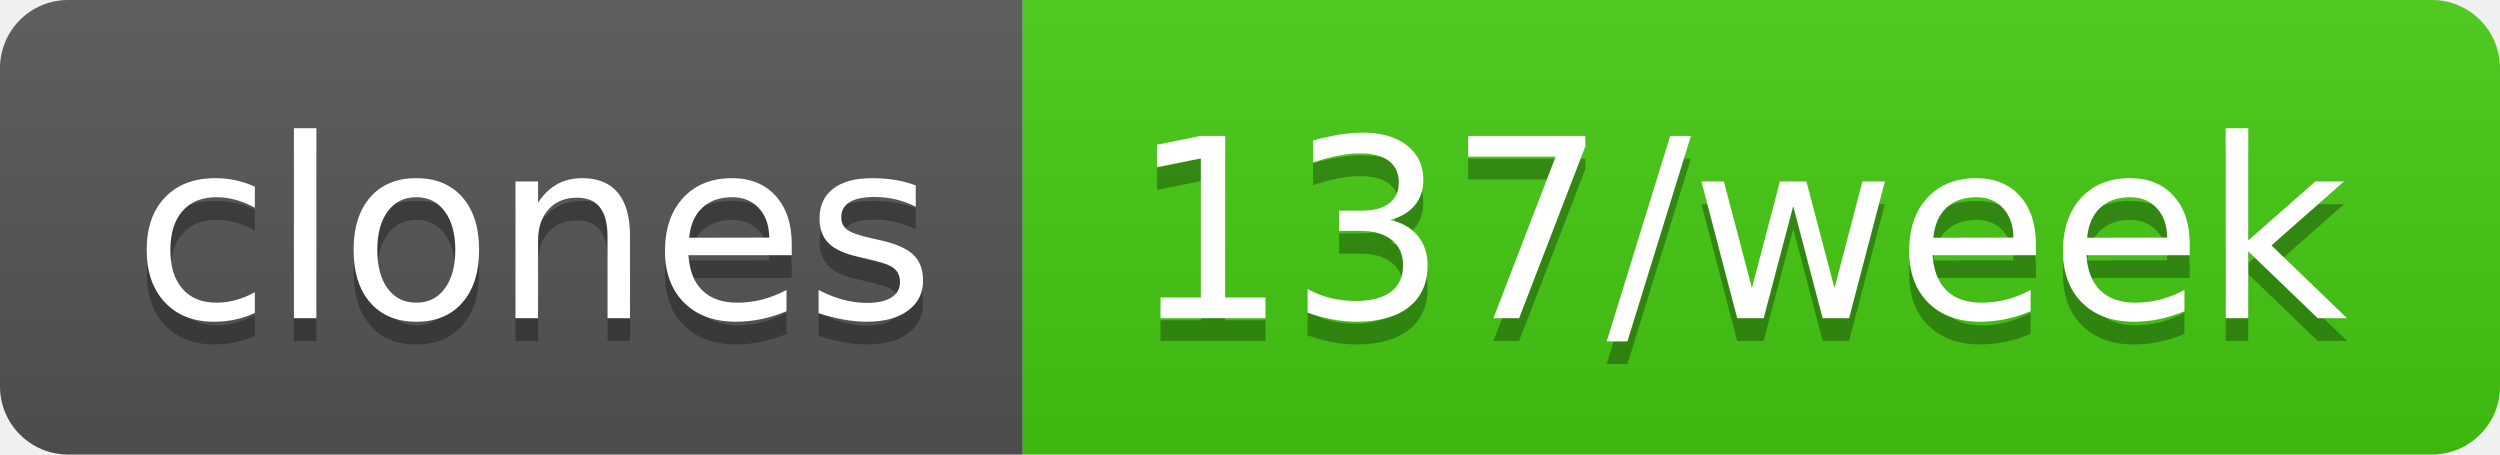
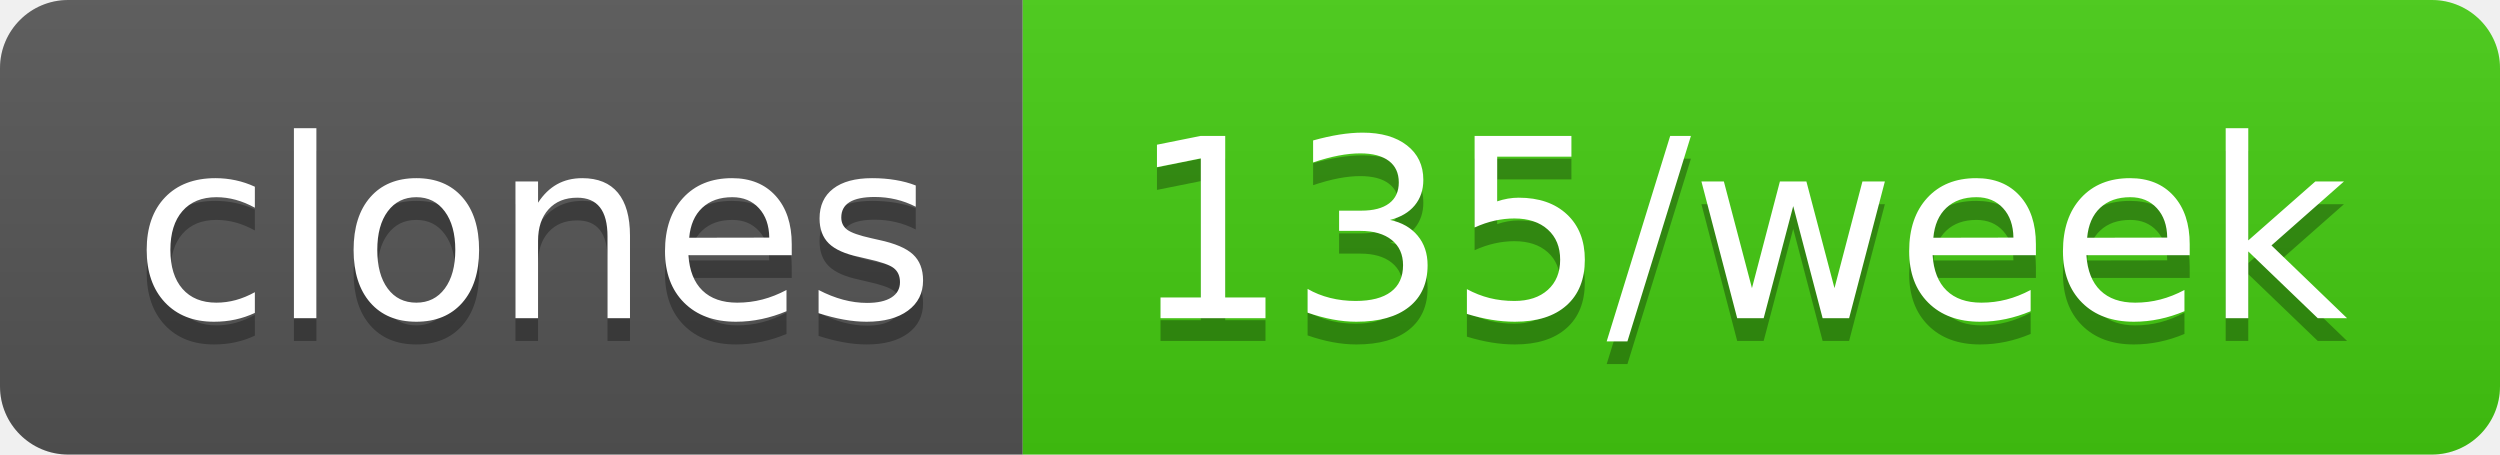
- <svg xmlns="http://www.w3.org/2000/svg" width="110" height="20" role="img" aria-label="clones: 137/week">
+ <svg xmlns="http://www.w3.org/2000/svg" width="110" height="20" role="img" aria-label="clones: 135/week">
  <linearGradient id="s" x2="0" y2="100%">
    <stop offset="0" stop-color="#bbb" stop-opacity=".1" />
    <stop offset="1" stop-opacity=".1" />
  </linearGradient>
  <clipPath id="r">
    <rect width="110" height="20" rx="3" fill="#fff" />
  </clipPath>
  <g clip-path="url(#r)">
    <rect width="45" height="20" fill="#555" />
    <rect x="45" width="65" height="20" fill="#4c1" />
    <rect width="110" height="20" fill="url(#s)" />
  </g>
  <g fill="#fff" text-anchor="middle" font-family="Verdana,Geneva,DejaVu Sans,sans-serif" text-rendering="geometricPrecision" font-size="110">
    <text aria-hidden="true" x="235" y="150" fill="#010101" fill-opacity=".3" transform="scale(.1)" textLength="350">clones</text>
    <text x="235" y="140" transform="scale(.1)" fill="#fff" textLength="350">clones</text>
-     <text aria-hidden="true" x="765" y="150" fill="#010101" fill-opacity=".3" transform="scale(.1)" textLength="550">137/week</text>
-     <text x="765" y="140" transform="scale(.1)" fill="#fff" textLength="550">137/week</text>
+     <text aria-hidden="true" x="765" y="150" fill="#010101" fill-opacity=".3" transform="scale(.1)" textLength="550">135/week</text>
+     <text x="765" y="140" transform="scale(.1)" fill="#fff" textLength="550">135/week</text>
  </g>
</svg>
